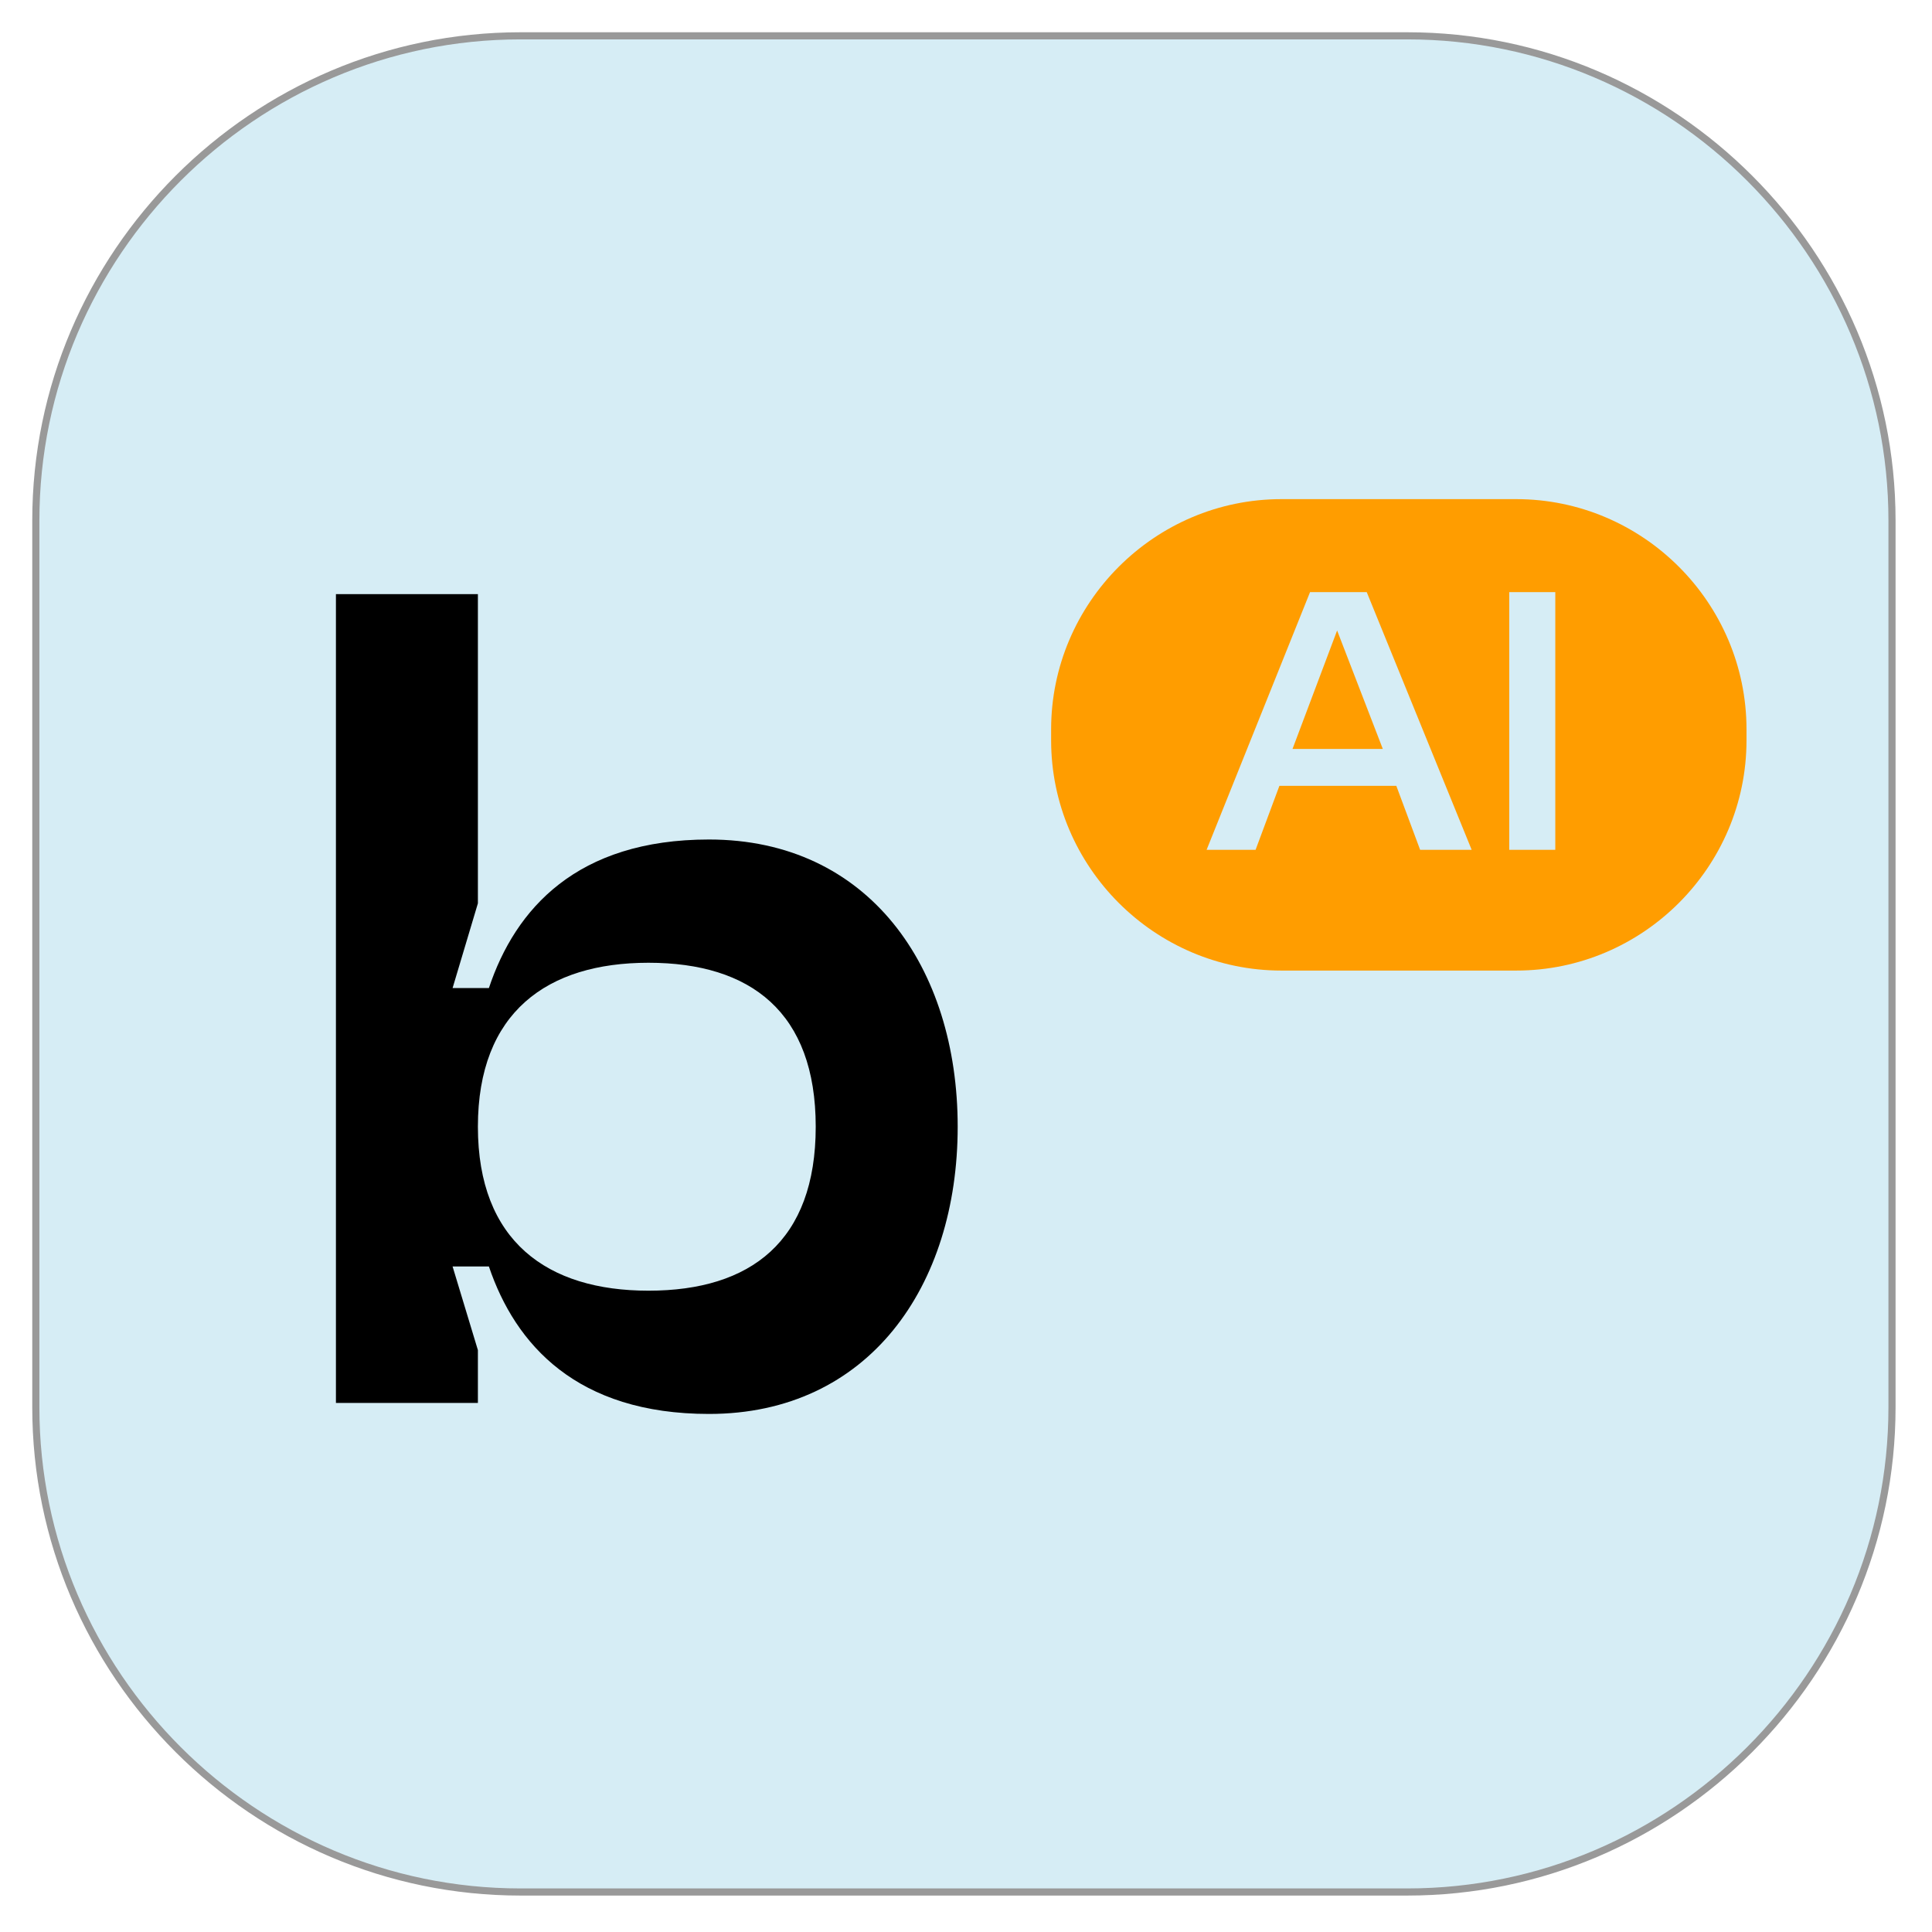
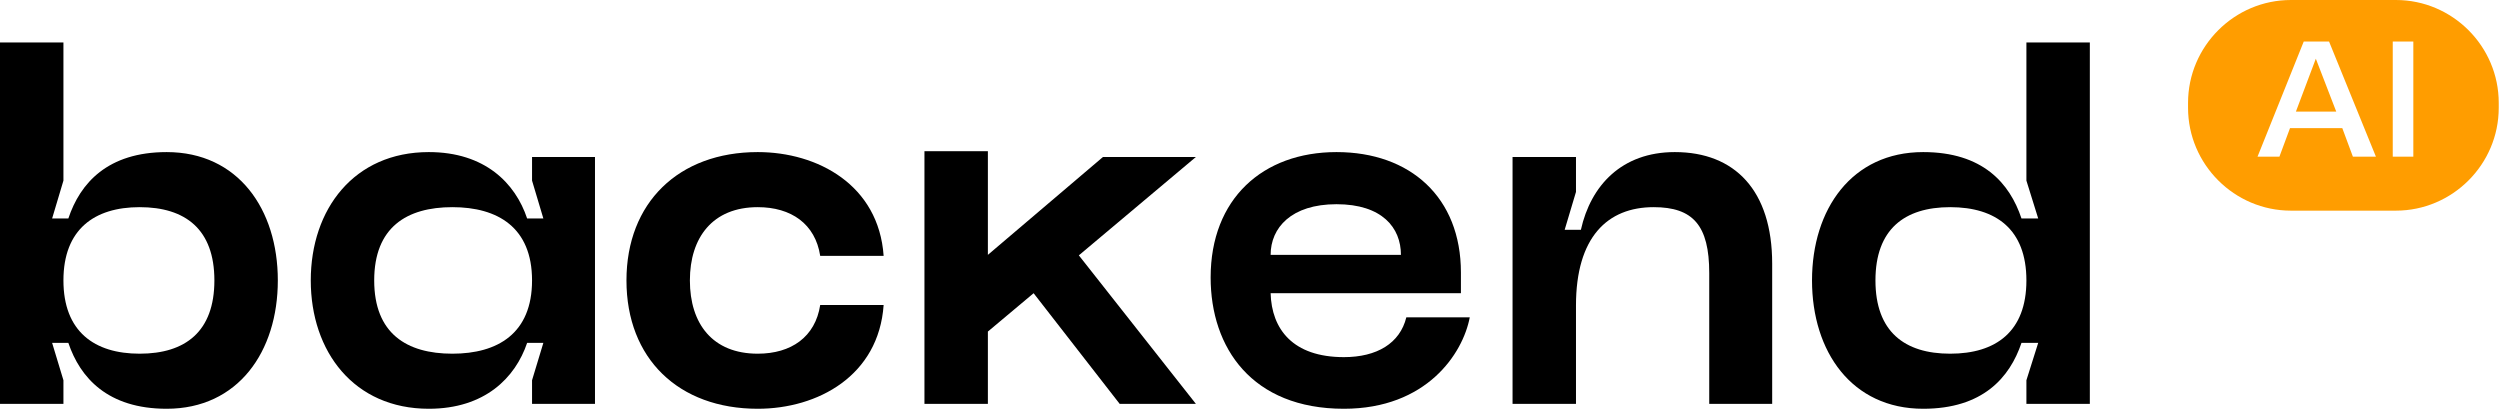
- <svg xmlns="http://www.w3.org/2000/svg" width="100%" height="100%" viewBox="0 0 271 271" version="1.1" xml:space="preserve" style="fill-rule:evenodd;clip-rule:evenodd;stroke-miterlimit:10;">
-   <g transform="matrix(1,0,0,1,197.401,5.02494)">
-     <path d="M0,260.364L-124.388,260.364C-161.781,260.364 -192.376,229.769 -192.376,192.376L-192.376,67.988C-192.376,30.594 -161.781,0 -124.388,0L0,0C37.394,0 67.988,30.594 67.988,67.988L67.988,192.376C67.988,229.769 37.394,260.364 0,260.364Z" style="fill:rgb(214,237,245);fill-rule:nonzero;stroke:rgb(153,153,153);stroke-width:1px;" />
+ <svg xmlns="http://www.w3.org/2000/svg" width="100%" height="100%" viewBox="0 0 720 118" version="1.1" xml:space="preserve" style="fill-rule:evenodd;clip-rule:evenodd;stroke-linejoin:round;stroke-miterlimit:2;">
+   <g transform="matrix(1,0,0,1,661.22,16.904)">
+     <path d="M0,15.241L11.619,15.241L5.739,0L0,15.241Z" style="fill:rgb(255,157,0);fill-rule:nonzero;" />
  </g>
-   <g transform="matrix(1,0,0,1,90.959,100.623)">
-     <path d="M0,80.421C14.356,80.421 23.462,73.475 23.462,57.421C23.462,41.368 14.356,34.422 0,34.422C-14.201,34.422 -23.925,41.368 -23.925,57.421C-23.925,73.475 -14.201,80.421 0,80.421M-43.838,96.165L-43.838,-17.288L-23.925,-17.288L-23.925,26.087L-27.476,37.972L-22.382,37.972C-18.677,26.858 -10.033,17.134 8.49,17.134C30.872,17.134 43.375,35.04 43.375,57.421C43.375,79.803 30.872,97.709 8.49,97.709C-10.033,97.709 -18.677,87.985 -22.382,77.025L-27.476,77.025L-23.925,88.756L-23.925,96.165L-43.838,96.165Z" style="fill-rule:nonzero;" />
+   <g transform="matrix(1,0,0,1,-245.945,-723.669)">
+     <path d="M940.984,768.797L935.057,768.797L935.057,735.635L940.984,735.635L940.984,768.797ZM923.581,768.797L920.523,760.565L905.471,760.565L902.414,768.797L896.11,768.797L909.422,735.634L916.713,735.634L930.213,768.797L923.581,768.797ZM935.956,723.669L905.728,723.669C889.434,723.669 876.102,737.001 876.102,753.295L876.102,754.711C876.102,771.005 889.434,784.336 905.728,784.336L935.956,784.336C952.25,784.336 965.582,771.005 965.582,754.711L965.582,753.295C965.582,737.001 952.25,723.669 935.956,723.669" style="fill:rgb(255,157,0);fill-rule:nonzero;" />
  </g>
-   <g transform="matrix(1,0,0,1,181.301,88.4385)">
-     <path d="M0,16.612L12.664,16.612L6.255,0L0,16.612Z" style="fill:rgb(255,157,0);fill-rule:nonzero;" />
+   <g transform="matrix(1,0,0,1,40.219,28.0816)">
+     <path d="M0,73.782C13.17,73.782 21.526,67.409 21.526,52.681C21.526,37.953 13.17,31.581 0,31.581C-13.029,31.581 -21.95,37.953 -21.95,52.681C-21.95,67.409 -13.029,73.782 0,73.782M-40.219,88.227L-40.219,-15.861L-21.95,-15.861L-21.95,23.933L-25.208,34.838L-20.534,34.838C-17.135,24.641 -9.205,15.72 7.789,15.72C28.323,15.72 39.794,32.147 39.794,52.681C39.794,73.215 28.323,89.643 7.789,89.643C-9.205,89.643 -17.135,80.721 -20.534,70.667L-25.208,70.667L-21.95,81.429L-21.95,88.227L-40.219,88.227Z" style="fill-rule:nonzero;" />
  </g>
-   <g transform="matrix(1,0,0,1,-1333.61,-648.472)">
-     <path d="M1551.77,767.674L1545.31,767.674L1545.31,731.527L1551.77,731.527L1551.77,767.674ZM1532.81,767.674L1529.47,758.701L1513.07,758.701L1509.73,767.674L1502.86,767.674L1517.37,731.527L1525.32,731.527L1540.04,767.674L1532.81,767.674ZM1546.29,718.485L1513.35,718.485C1495.59,718.485 1481.05,733.017 1481.05,750.777L1481.05,752.321C1481.05,770.081 1495.59,784.613 1513.35,784.613L1546.29,784.613C1564.06,784.613 1578.59,770.081 1578.59,752.321L1578.59,750.777C1578.59,733.017 1564.06,718.485 1546.29,718.485" style="fill:rgb(255,157,0);fill-rule:nonzero;" />
+   <g transform="matrix(1,0,0,1,130.287,101.863)">
+     <path d="M0,-42.201C-13.17,-42.201 -22.517,-36.395 -22.517,-21.1C-22.517,-5.806 -13.17,-0 0,-0C13.029,-0 22.942,-5.806 22.942,-21.1C22.942,-36.395 13.029,-42.201 0,-42.201M41.069,14.445L22.942,14.445L22.942,7.648L26.199,-3.115L21.526,-3.115C18.127,6.94 9.347,15.861 -6.798,15.861C-28.323,15.861 -40.785,-0.566 -40.785,-21.1C-40.785,-41.634 -28.323,-58.062 -6.798,-58.062C9.347,-58.062 18.127,-49.14 21.526,-38.944L26.199,-38.944L22.942,-49.848L22.942,-56.646L41.069,-56.646L41.069,14.445Z" style="fill-rule:nonzero;" />
+   </g>
+   <g transform="matrix(1,0,0,1,218.232,117.724)">
+     <path d="M0,-73.923C17.277,-73.923 34.837,-64.435 36.254,-44.042L17.985,-44.042C16.569,-53.247 9.63,-58.062 0,-58.062C-13.029,-58.062 -19.543,-49.282 -19.543,-36.961C-19.543,-24.499 -13.029,-15.861 0,-15.861C9.63,-15.861 16.569,-20.676 17.985,-29.88L36.254,-29.88C34.837,-9.488 17.277,0 0,0C-22.8,0 -37.811,-14.444 -37.811,-36.961C-37.811,-59.337 -22.8,-73.923 0,-73.923" style="fill-rule:nonzero;" />
+   </g>
+   <g transform="matrix(1,0,0,1,403.468,88.1267)">
+     <path d="M0,-14.728C0,-22.517 -5.381,-29.314 -18.552,-29.314C-31.58,-29.314 -37.528,-22.517 -37.528,-14.728L0,-14.728ZM-18.552,-44.326C2.691,-44.326 17.277,-31.297 17.277,-9.63L17.277,-3.682L-37.528,-3.682C-37.245,6.656 -31.155,14.728 -16.428,14.728C-6.939,14.728 -0.283,10.763 1.558,3.257L19.826,3.257C17.844,13.737 7.364,29.598 -16.428,29.598C-42.91,29.598 -54.805,12.037 -54.805,-8.213C-54.805,-30.872 -39.794,-44.326 -18.552,-44.326" style="fill-rule:nonzero;" />
+   </g>
+   <g transform="matrix(1,0,0,1,453.883,72.1243)">
+     <path d="M0,15.861L0,44.184L-18.268,44.184L-18.268,-26.907L0,-26.907L0,-16.852L-3.257,-5.948L1.416,-5.948C4.249,-18.693 13.17,-28.323 28.465,-28.323C45.742,-28.323 56.505,-17.277 56.505,3.824L56.505,44.184L38.378,44.184L38.378,6.514C38.378,-7.222 33.705,-12.462 22.375,-12.462C9.063,-12.462 0,-3.824 0,15.861" style="fill-rule:nonzero;" />
+   </g>
+   <g transform="matrix(1,0,0,1,561.654,70.2832)">
+     <path d="M0,-10.621C-13.17,-10.621 -21.525,-4.248 -21.525,10.48C-21.525,25.208 -13.17,31.58 0,31.58C13.17,31.58 21.951,25.208 21.951,10.48C21.951,-4.248 13.17,-10.621 0,-10.621M40.219,46.025L21.951,46.025L21.951,39.228L25.349,28.465L20.534,28.465C17.135,38.52 9.346,47.441 -7.789,47.441C-28.323,47.441 -39.794,31.014 -39.794,10.48C-39.794,-10.054 -28.323,-26.482 -7.789,-26.482C9.346,-26.482 17.135,-17.56 20.534,-7.364L25.349,-7.364L21.951,-18.268L21.951,-58.062L40.219,-58.062L40.219,46.025Z" style="fill-rule:nonzero;" />
+   </g>
+   <g transform="matrix(1,0,0,1,317.647,114.629)">
+     <path d="M0,-69.412L-33.138,-41.231L-33.138,-71.091L-51.406,-71.091L-51.406,1.679L-33.138,1.679L-33.138,-19.139L-19.968,-30.184L4.815,1.679L26.765,1.679L-6.939,-41.089L26.765,-69.412L0,-69.412Z" style="fill-rule:nonzero;" />
  </g>
</svg>
